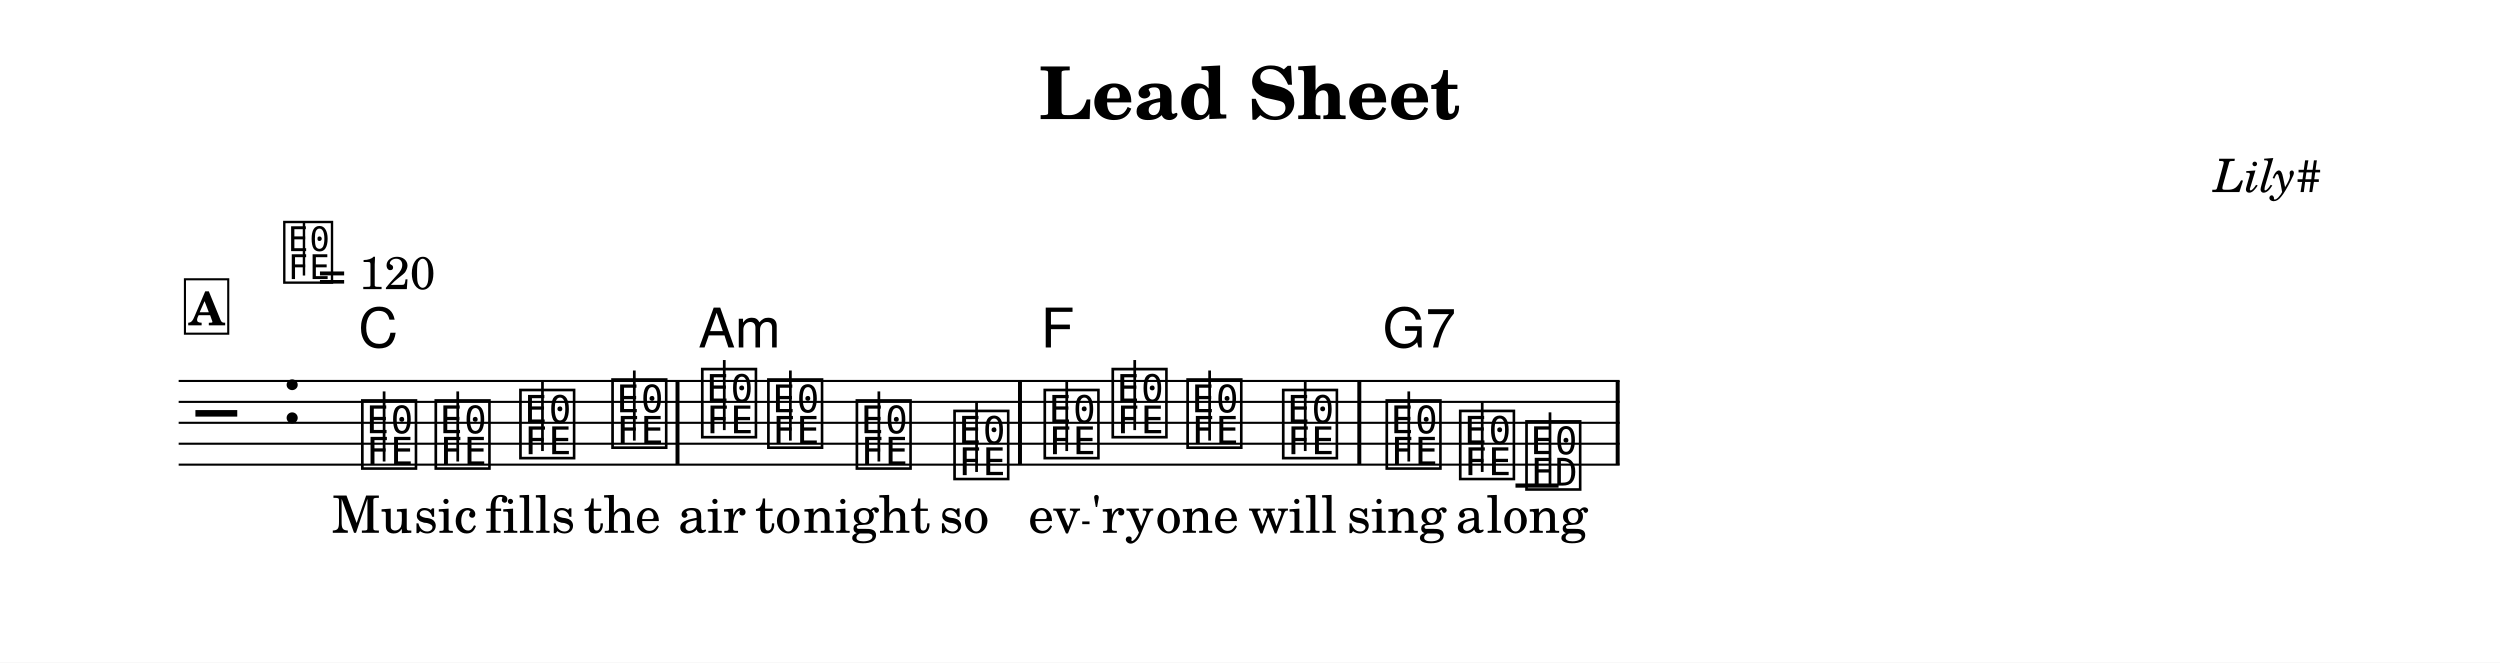
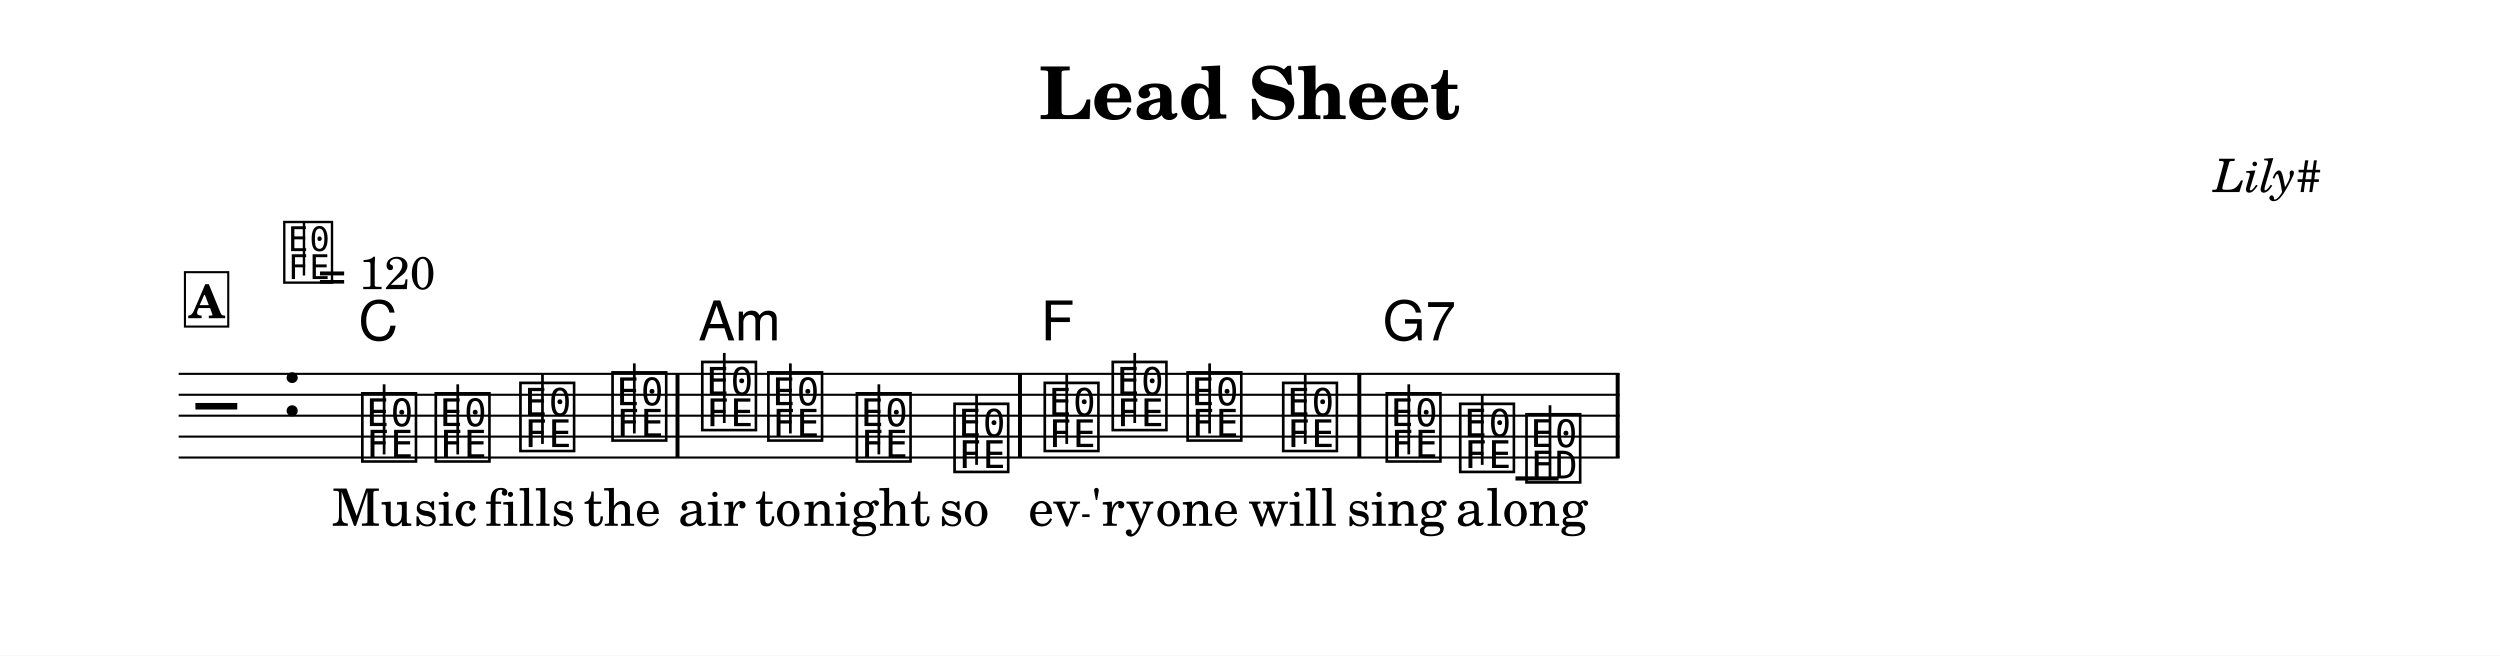
- <svg xmlns="http://www.w3.org/2000/svg" width="1195.0" height="316.7" viewBox="0 0 119.50 31.67" font-family="TeX Gyre Schola, serif">
+ <svg xmlns="http://www.w3.org/2000/svg" width="1195.0" height="313.3" viewBox="0 0 119.50 31.33" font-family="TeX Gyre Schola, serif">
  <style>
  @font-face { font-family: 'Emmentaler'; src: local('Emmentaler'); }
  .music { font-family: 'Emmentaler', serif; }
</style>
-   <rect x="0" y="0" width="119.50" height="31.67" fill="#FFFFFF" />
+   <rect x="0" y="0" width="119.50" height="31.33" fill="#FFFFFF" />
  <text x="59.75" y="5.69" font-size="3.49" font-weight="bold" text-anchor="middle" data-pos="407">Lead Sheet</text>
  <text x="110.97" y="9.18" font-size="2.20" font-style="italic" text-anchor="end" data-pos="429">Lily#</text>
  <g transform="translate(8.54,0.00) scale(1,1)">
-     <line x1="0.00" y1="18.21" x2="68.88" y2="18.21" stroke="#000000" stroke-width="0.100" />
-     <line x1="0.00" y1="19.21" x2="68.88" y2="19.21" stroke="#000000" stroke-width="0.100" />
-     <line x1="0.00" y1="20.21" x2="68.88" y2="20.21" stroke="#000000" stroke-width="0.100" />
-     <line x1="0.00" y1="21.21" x2="68.88" y2="21.21" stroke="#000000" stroke-width="0.100" />
-     <line x1="0.00" y1="22.21" x2="68.88" y2="22.21" stroke="#000000" stroke-width="0.100" />
-     <text class="music" x="0.80" y="21.21" font-size="4.00" data-pos="489"></text>
-     <text class="music" x="4.88" y="20.21" font-size="4.00" data-pos="453"></text>
-     <line x1="63.90" y1="23.21" x2="65.96" y2="23.21" stroke="#000000" stroke-width="0.200" />
-     <text class="music" x="8.59" y="22.21" font-size="4.00" data-pos="522"></text>
-     <line x1="9.82" y1="22.06" x2="9.82" y2="18.71" stroke="#000000" stroke-width="0.130" />
-     <text class="music" x="12.10" y="22.21" font-size="4.00" data-pos="538"></text>
-     <line x1="13.34" y1="22.06" x2="13.34" y2="18.71" stroke="#000000" stroke-width="0.130" />
-     <text class="music" x="16.15" y="21.71" font-size="4.00" data-pos="540"></text>
-     <line x1="17.39" y1="21.56" x2="17.39" y2="18.21" stroke="#000000" stroke-width="0.130" />
-     <text class="music" x="20.55" y="21.21" font-size="4.00" data-pos="542"></text>
-     <line x1="21.78" y1="21.06" x2="21.78" y2="17.71" stroke="#000000" stroke-width="0.130" />
-     <text class="music" x="24.84" y="20.71" font-size="4.00" data-pos="546"></text>
-     <line x1="26.08" y1="20.56" x2="26.08" y2="17.21" stroke="#000000" stroke-width="0.130" />
-     <text class="music" x="28.00" y="21.21" font-size="4.00" data-pos="559"></text>
-     <line x1="29.24" y1="21.06" x2="29.24" y2="17.71" stroke="#000000" stroke-width="0.130" />
-     <text class="music" x="32.23" y="22.21" font-size="4.00" data-pos="561"></text>
-     <line x1="33.47" y1="22.06" x2="33.47" y2="18.71" stroke="#000000" stroke-width="0.130" />
-     <text class="music" x="36.90" y="22.71" font-size="4.00" data-pos="563"></text>
-     <line x1="38.14" y1="22.56" x2="38.14" y2="19.21" stroke="#000000" stroke-width="0.130" />
-     <text class="music" x="41.21" y="21.71" font-size="4.00" data-pos="567"></text>
-     <line x1="42.45" y1="21.56" x2="42.45" y2="18.21" stroke="#000000" stroke-width="0.130" />
-     <text class="music" x="44.46" y="20.71" font-size="4.00" data-pos="583"></text>
-     <line x1="45.70" y1="20.56" x2="45.70" y2="17.21" stroke="#000000" stroke-width="0.130" />
-     <text class="music" x="48.04" y="21.21" font-size="4.00" data-pos="585"></text>
-     <line x1="49.28" y1="21.06" x2="49.28" y2="17.71" stroke="#000000" stroke-width="0.130" />
-     <text class="music" x="52.61" y="21.71" font-size="4.00" data-pos="587"></text>
-     <line x1="53.85" y1="21.56" x2="53.85" y2="18.21" stroke="#000000" stroke-width="0.130" />
-     <text class="music" x="57.56" y="22.21" font-size="4.00" data-pos="591"></text>
-     <line x1="58.80" y1="22.06" x2="58.80" y2="18.71" stroke="#000000" stroke-width="0.130" />
-     <text class="music" x="61.07" y="22.71" font-size="4.00" data-pos="604"></text>
-     <line x1="62.31" y1="22.56" x2="62.31" y2="19.21" stroke="#000000" stroke-width="0.130" />
-     <text class="music" x="64.24" y="23.21" font-size="4.00" data-pos="606"></text>
-     <line x1="65.55" y1="23.21" x2="65.55" y2="19.71" stroke="#000000" stroke-width="0.130" />
-     <rect x="23.75" y="18.21" width="0.19" height="4.00" data-pos="544" />
-     <rect x="40.12" y="18.21" width="0.19" height="4.00" data-pos="565" />
-     <rect x="56.34" y="18.21" width="0.19" height="4.00" data-pos="589" />
-     <rect x="68.69" y="18.21" width="0.19" height="4.00" data-pos="609" />
-     <text x="9.24" y="25.47" font-size="2.47" text-anchor="middle" data-pos="645">Mu</text>
-     <text x="12.75" y="25.47" font-size="2.47" text-anchor="middle" data-pos="649">sic</text>
-     <text x="16.80" y="25.47" font-size="2.47" text-anchor="middle" data-pos="653">fills</text>
-     <text x="21.20" y="25.47" font-size="2.47" text-anchor="middle" data-pos="659">the</text>
-     <text x="25.49" y="25.47" font-size="2.47" text-anchor="middle" data-pos="665">air</text>
-     <text x="28.65" y="25.47" font-size="2.47" text-anchor="middle" data-pos="669">to</text>
-     <text x="32.89" y="25.47" font-size="2.47" text-anchor="middle" data-pos="673">night</text>
-     <text x="37.55" y="25.47" font-size="2.47" text-anchor="middle" data-pos="679">so</text>
-     <text x="41.86" y="25.47" font-size="2.47" text-anchor="middle" data-pos="684">ev</text>
-     <text x="45.11" y="25.47" font-size="2.47" text-anchor="middle" data-pos="688">'ry</text>
-     <text x="48.69" y="25.47" font-size="2.47" text-anchor="middle" data-pos="693">one</text>
-     <text x="53.26" y="25.47" font-size="2.47" text-anchor="middle" data-pos="697">will</text>
-     <text x="58.22" y="25.47" font-size="2.47" text-anchor="middle" data-pos="704">sing</text>
-     <text x="61.72" y="25.47" font-size="2.47" text-anchor="middle" data-pos="709">a</text>
-     <text x="64.93" y="25.47" font-size="2.47" text-anchor="middle" data-pos="712">long</text>
-     <text x="8.59" y="16.61" font-size="2.62" font-family="TeX Gyre Heros, sans-serif" data-pos="528">C</text>
-     <text x="24.84" y="16.61" font-size="2.62" font-family="TeX Gyre Heros, sans-serif" data-pos="548">Am</text>
-     <text x="41.21" y="16.61" font-size="2.62" font-family="TeX Gyre Heros, sans-serif" data-pos="573">F</text>
-     <text x="57.56" y="16.61" font-size="2.62" font-family="TeX Gyre Heros, sans-serif" data-pos="593">G7</text>
+     <line x1="0.00" y1="17.87" x2="68.88" y2="17.87" stroke="#000000" stroke-width="0.100" />
+     <line x1="0.00" y1="18.87" x2="68.88" y2="18.87" stroke="#000000" stroke-width="0.100" />
+     <line x1="0.00" y1="19.87" x2="68.88" y2="19.87" stroke="#000000" stroke-width="0.100" />
+     <line x1="0.00" y1="20.87" x2="68.88" y2="20.87" stroke="#000000" stroke-width="0.100" />
+     <line x1="0.00" y1="21.87" x2="68.88" y2="21.87" stroke="#000000" stroke-width="0.100" />
+     <text class="music" x="0.80" y="20.87" font-size="4.00" data-pos="489"></text>
+     <text class="music" x="4.88" y="19.87" font-size="4.00" data-pos="453"></text>
+     <line x1="63.90" y1="22.87" x2="65.96" y2="22.87" stroke="#000000" stroke-width="0.200" />
+     <text class="music" x="8.59" y="21.87" font-size="4.00" data-pos="522"></text>
+     <line x1="9.82" y1="21.72" x2="9.82" y2="18.37" stroke="#000000" stroke-width="0.130" />
+     <text class="music" x="12.10" y="21.87" font-size="4.00" data-pos="538"></text>
+     <line x1="13.34" y1="21.72" x2="13.34" y2="18.37" stroke="#000000" stroke-width="0.130" />
+     <text class="music" x="16.15" y="21.37" font-size="4.00" data-pos="540"></text>
+     <line x1="17.39" y1="21.22" x2="17.39" y2="17.87" stroke="#000000" stroke-width="0.130" />
+     <text class="music" x="20.55" y="20.87" font-size="4.00" data-pos="542"></text>
+     <line x1="21.78" y1="20.72" x2="21.78" y2="17.37" stroke="#000000" stroke-width="0.130" />
+     <text class="music" x="24.84" y="20.37" font-size="4.00" data-pos="546"></text>
+     <line x1="26.08" y1="20.22" x2="26.08" y2="16.87" stroke="#000000" stroke-width="0.130" />
+     <text class="music" x="28.00" y="20.87" font-size="4.00" data-pos="559"></text>
+     <line x1="29.24" y1="20.72" x2="29.24" y2="17.37" stroke="#000000" stroke-width="0.130" />
+     <text class="music" x="32.23" y="21.87" font-size="4.00" data-pos="561"></text>
+     <line x1="33.47" y1="21.72" x2="33.47" y2="18.37" stroke="#000000" stroke-width="0.130" />
+     <text class="music" x="36.90" y="22.37" font-size="4.00" data-pos="563"></text>
+     <line x1="38.14" y1="22.22" x2="38.14" y2="18.87" stroke="#000000" stroke-width="0.130" />
+     <text class="music" x="41.21" y="21.37" font-size="4.00" data-pos="567"></text>
+     <line x1="42.45" y1="21.22" x2="42.45" y2="17.87" stroke="#000000" stroke-width="0.130" />
+     <text class="music" x="44.46" y="20.37" font-size="4.00" data-pos="583"></text>
+     <line x1="45.70" y1="20.22" x2="45.70" y2="16.87" stroke="#000000" stroke-width="0.130" />
+     <text class="music" x="48.04" y="20.87" font-size="4.00" data-pos="585"></text>
+     <line x1="49.28" y1="20.72" x2="49.28" y2="17.37" stroke="#000000" stroke-width="0.130" />
+     <text class="music" x="52.61" y="21.37" font-size="4.00" data-pos="587"></text>
+     <line x1="53.85" y1="21.22" x2="53.85" y2="17.87" stroke="#000000" stroke-width="0.130" />
+     <text class="music" x="57.56" y="21.87" font-size="4.00" data-pos="591"></text>
+     <line x1="58.80" y1="21.72" x2="58.80" y2="18.37" stroke="#000000" stroke-width="0.130" />
+     <text class="music" x="61.07" y="22.37" font-size="4.00" data-pos="604"></text>
+     <line x1="62.31" y1="22.22" x2="62.31" y2="18.87" stroke="#000000" stroke-width="0.130" />
+     <text class="music" x="64.24" y="22.87" font-size="4.00" data-pos="606"></text>
+     <line x1="65.55" y1="22.87" x2="65.55" y2="19.37" stroke="#000000" stroke-width="0.130" />
+     <rect x="23.75" y="17.87" width="0.19" height="4.00" data-pos="544" />
+     <rect x="40.12" y="17.87" width="0.19" height="4.00" data-pos="565" />
+     <rect x="56.34" y="17.87" width="0.19" height="4.00" data-pos="589" />
+     <rect x="68.69" y="17.87" width="0.19" height="4.00" data-pos="609" />
+     <text x="9.24" y="25.13" font-size="2.47" text-anchor="middle" data-pos="645">Mu</text>
+     <text x="12.75" y="25.13" font-size="2.47" text-anchor="middle" data-pos="649">sic</text>
+     <text x="16.80" y="25.13" font-size="2.47" text-anchor="middle" data-pos="653">fills</text>
+     <text x="21.20" y="25.13" font-size="2.47" text-anchor="middle" data-pos="659">the</text>
+     <text x="25.49" y="25.13" font-size="2.47" text-anchor="middle" data-pos="665">air</text>
+     <text x="28.65" y="25.13" font-size="2.47" text-anchor="middle" data-pos="669">to</text>
+     <text x="32.89" y="25.13" font-size="2.47" text-anchor="middle" data-pos="673">night</text>
+     <text x="37.55" y="25.13" font-size="2.47" text-anchor="middle" data-pos="679">so</text>
+     <text x="41.86" y="25.13" font-size="2.47" text-anchor="middle" data-pos="684">ev</text>
+     <text x="45.11" y="25.13" font-size="2.47" text-anchor="middle" data-pos="688">'ry</text>
+     <text x="48.69" y="25.13" font-size="2.47" text-anchor="middle" data-pos="693">one</text>
+     <text x="53.26" y="25.13" font-size="2.47" text-anchor="middle" data-pos="697">will</text>
+     <text x="58.22" y="25.13" font-size="2.47" text-anchor="middle" data-pos="704">sing</text>
+     <text x="61.72" y="25.13" font-size="2.47" text-anchor="middle" data-pos="709">a</text>
+     <text x="64.93" y="25.13" font-size="2.47" text-anchor="middle" data-pos="712">long</text>
+     <text x="8.59" y="16.27" font-size="2.62" font-family="TeX Gyre Heros, sans-serif" data-pos="528">C</text>
+     <text x="24.84" y="16.27" font-size="2.62" font-family="TeX Gyre Heros, sans-serif" data-pos="548">Am</text>
+     <text x="41.21" y="16.27" font-size="2.62" font-family="TeX Gyre Heros, sans-serif" data-pos="573">F</text>
+     <text x="57.56" y="16.27" font-size="2.62" font-family="TeX Gyre Heros, sans-serif" data-pos="593">G7</text>
    <text class="music" x="4.88" y="13.34" font-size="3.56" data-pos="444"></text>
    <line x1="5.99" y1="13.17" x2="5.99" y2="10.66" stroke="#000000" stroke-width="0.116" data-pos="444" />
    <text x="6.66" y="13.82" font-size="2.20" data-pos="444">= 120</text>
-     <rect x="0.30" y="13.35" width="2.07" height="2.60" fill="#FFFFFF" stroke="#000000" stroke-width="0.100" data-pos="499" />
-     <text x="1.34" y="15.55" font-size="2.20" font-weight="bold" text-anchor="middle" data-pos="499">A</text>
-     <line x1="43.19" y1="24.99" x2="43.54" y2="24.99" stroke="#000000" stroke-width="0.130" />
+     <rect x="0.30" y="13.01" width="2.07" height="2.60" fill="#FFFFFF" stroke="#000000" stroke-width="0.100" data-pos="499" />
+     <text x="1.34" y="15.21" font-size="2.20" font-weight="bold" text-anchor="middle" data-pos="499">A</text>
+     <line x1="43.19" y1="24.65" x2="43.54" y2="24.65" stroke="#000000" stroke-width="0.130" />
  </g>
</svg>
